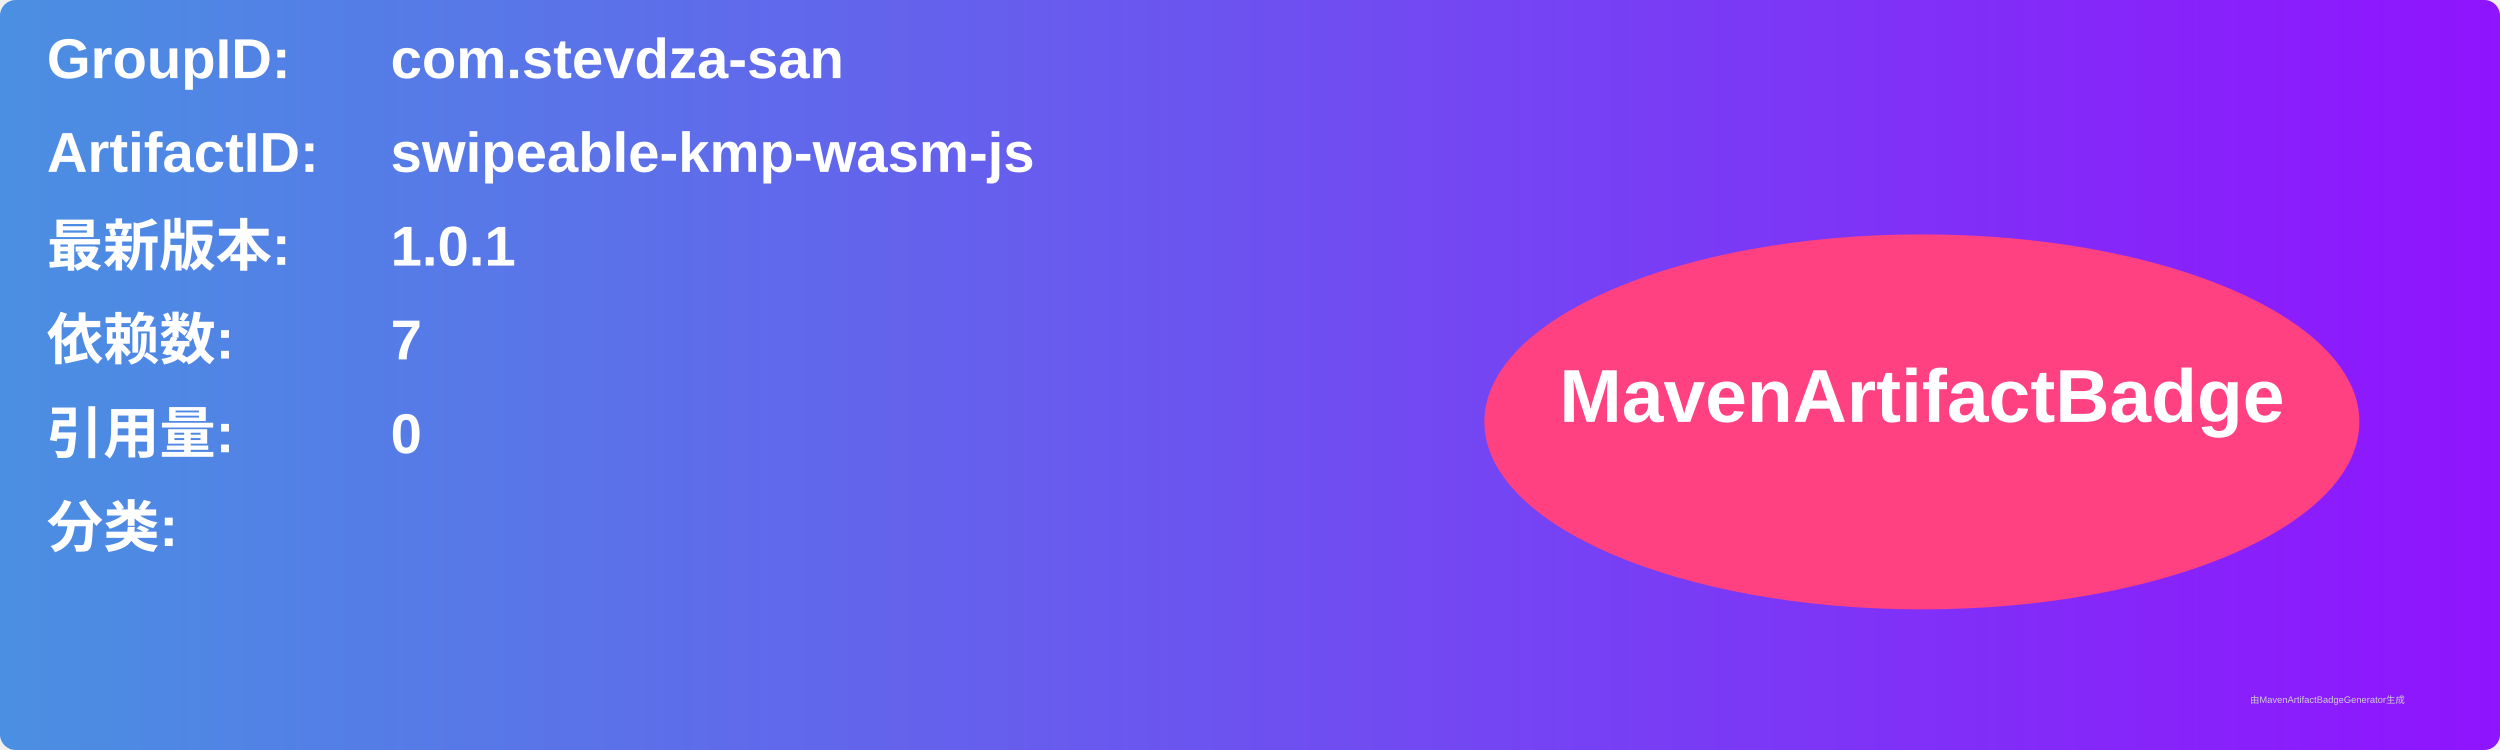
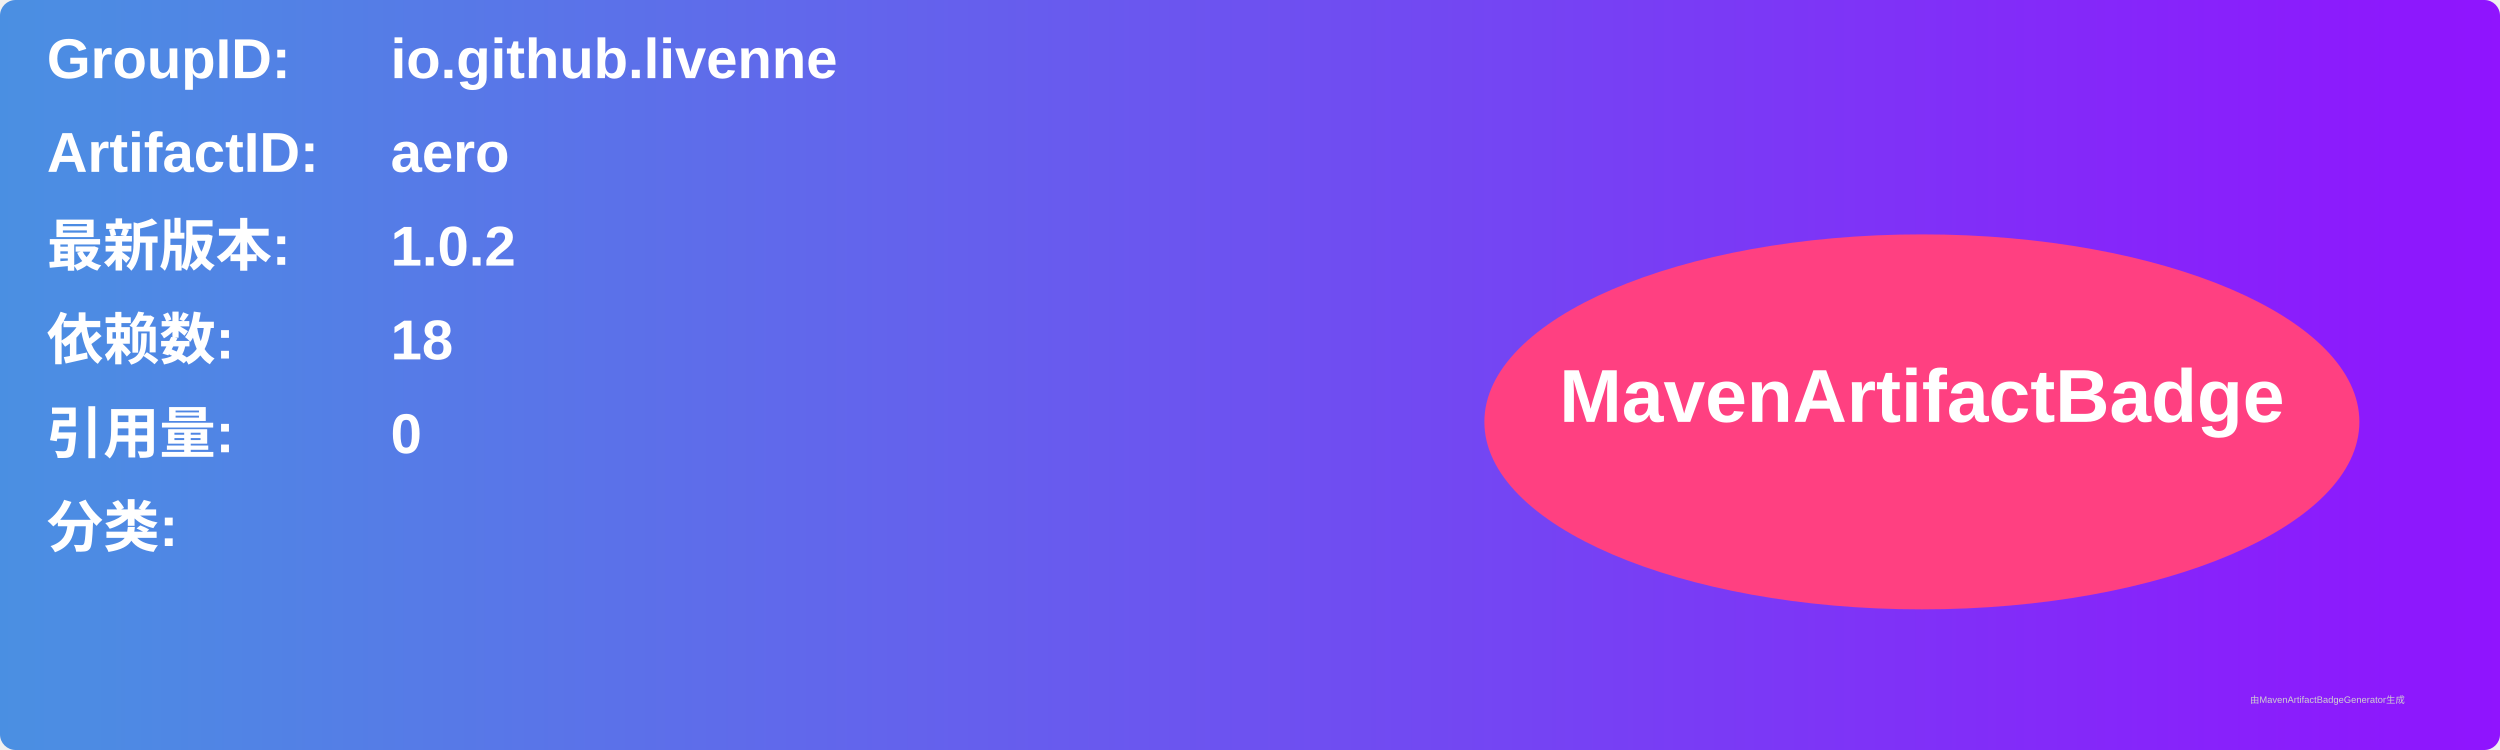
<svg xmlns="http://www.w3.org/2000/svg" width="800" height="240" viewBox="0 0 800 240">
  <linearGradient id="grad" x1="0%" y1="0%" x2="100%" y2="0%">
    <stop offset="0%" stop-color="#4a90e2" />
    <stop offset="100%" stop-color="#9013fe" />
  </linearGradient>
  <rect width="100%" height="100%" rx="5" ry="5" fill="url(#grad)" />
  <g transform="translate(15, 15)">
    <text x="0" y="10" font-family="Arial" font-size="18" fill="white" font-weight="bold" width="260">GroupID:</text>
-     <text x="110" y="10" font-family="Arial" font-size="18" fill="white" font-weight="bold" width="460">com.stevdza-san</text>
+     <text x="110" y="10" font-family="Arial" font-size="18" fill="white" font-weight="bold" width="460">io.github.livenne</text>
    <text x="0" y="40" font-family="Arial" font-size="18" fill="white" font-weight="bold" width="260">ArtifactID:</text>
-     <text x="110" y="40" font-family="Arial" font-size="18" fill="white" font-weight="bold" width="460">swipeable-kmp-wasm-js</text>
+     <text x="110" y="40" font-family="Arial" font-size="18" fill="white" font-weight="bold" width="460">aero</text>
    <text x="0" y="70" font-family="Arial" font-size="18" fill="white" font-weight="bold">最新版本:</text>
    <text x="110" y="70" font-family="Arial" font-size="18" fill="white" font-weight="bold">
-       <tspan font-weight="bold">1.0.1</tspan>
+       <tspan font-weight="bold">1.0.2</tspan>
    </text>
    <text x="0" y="100" font-family="Arial" font-size="18" fill="white" font-weight="bold">依赖数: </text>
    <text x="110" y="100" font-family="Arial" font-size="18" fill="white">
-       <tspan font-weight="bold">7</tspan>
+       <tspan font-weight="bold">18</tspan>
    </text>
    <text x="0" y="130" font-family="Arial" font-size="18" fill="white" font-weight="bold">引用量: </text>
    <text x="110" y="130" font-family="Arial" font-size="18" fill="white">
      <tspan font-weight="bold">0</tspan>
    </text>
    <text x="0" y="160" font-family="Arial" font-size="18" fill="white" font-weight="bold">分类:</text>
    <text x="10" y="190" font-family="Arial" font-size="10" fill="white">
      <tspan font-weight="bold" />
    </text>
    <ellipse cx="600" cy="120" rx="140" ry="60" fill="#ff4081" />
    <text x="600" y="120" text-anchor="middle" font-family="Arial" font-size="24" fill="white" font-weight="bold">MavenArtifactBadge</text>
  </g>
  <text x="720" y="225" font-family="Arial" font-size="3" fill="#d0d0d0">由MavenArtifactBadgeGenerator生成</text>
</svg>
